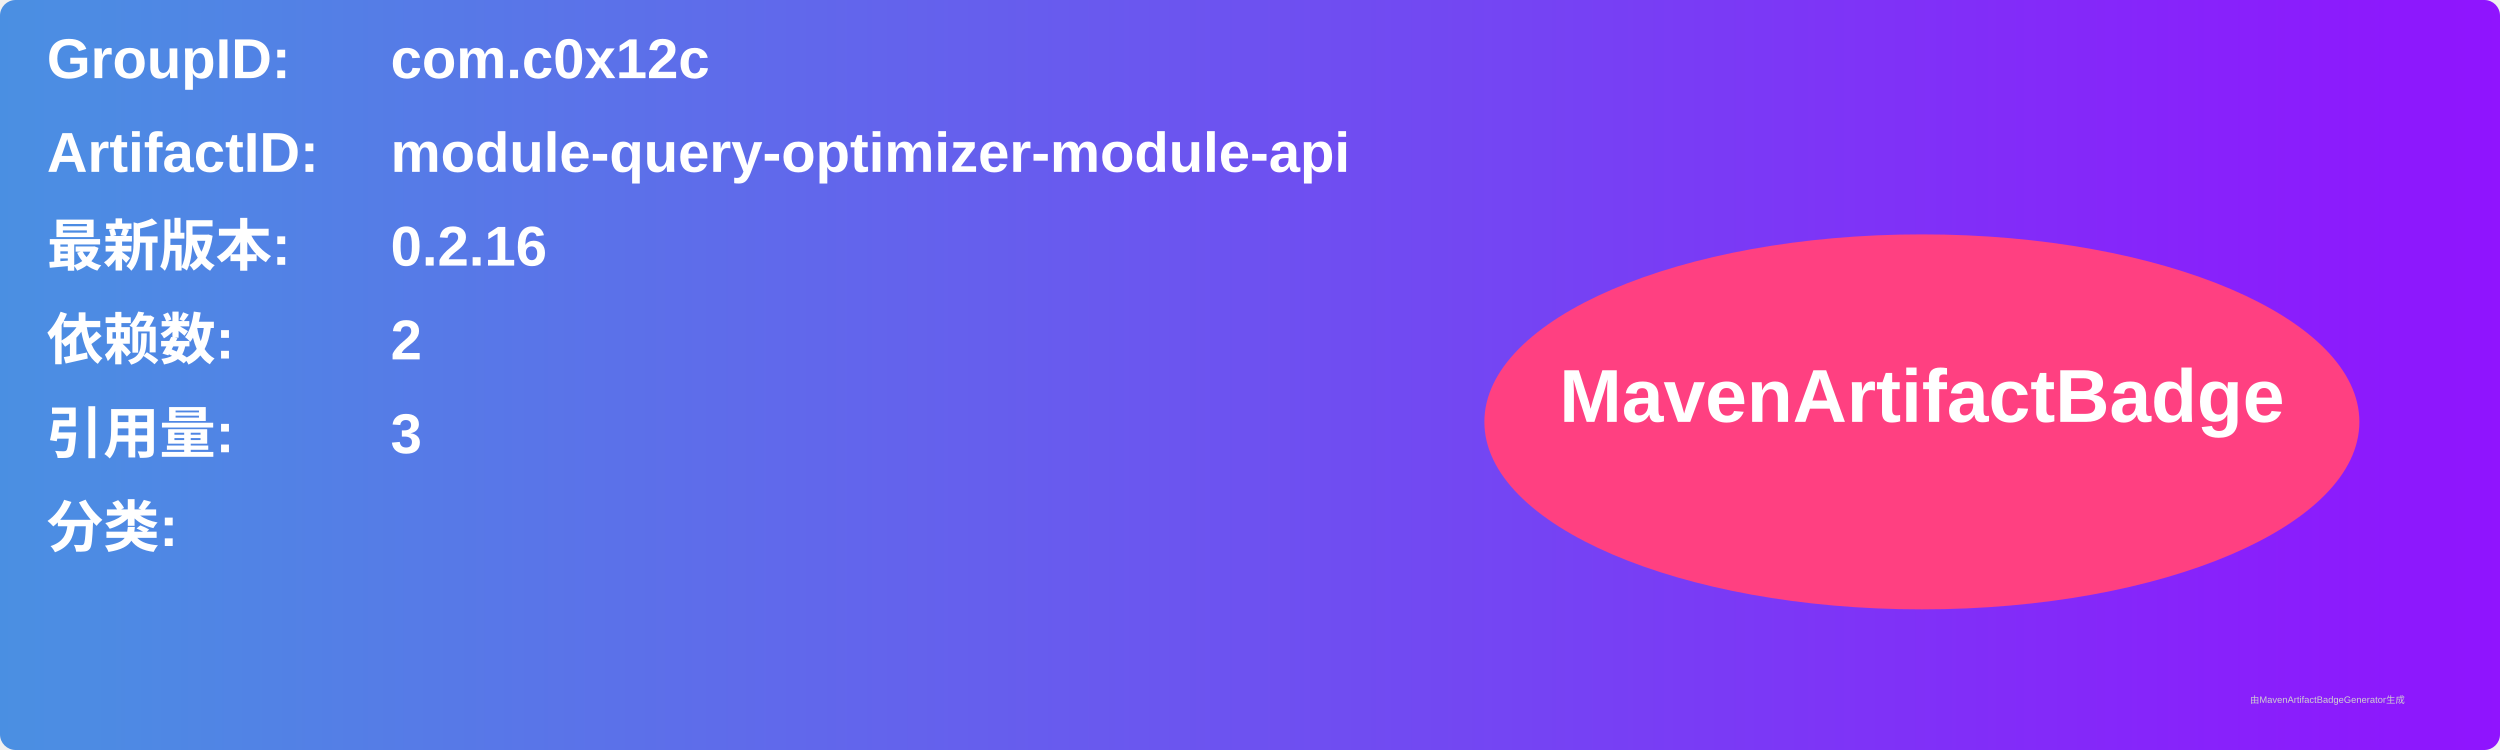
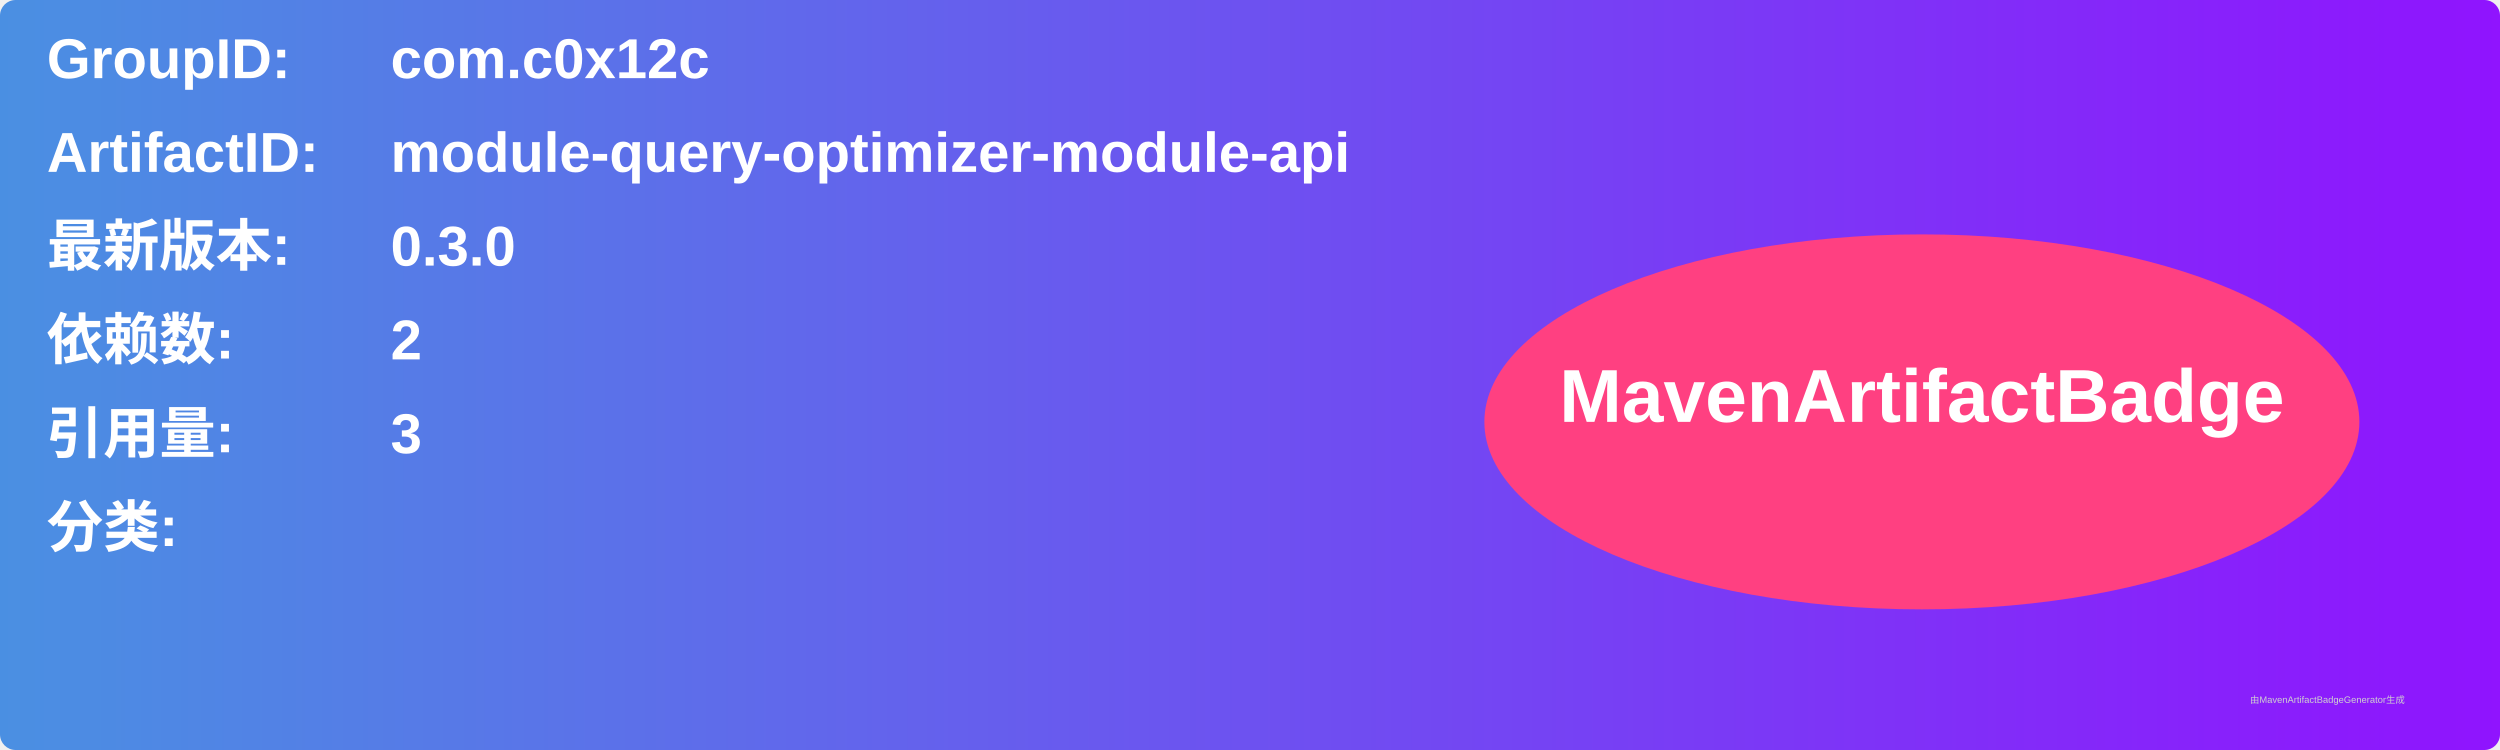
<svg xmlns="http://www.w3.org/2000/svg" width="800" height="240" viewBox="0 0 800 240">
  <linearGradient id="grad" x1="0%" y1="0%" x2="100%" y2="0%">
    <stop offset="0%" stop-color="#4a90e2" />
    <stop offset="100%" stop-color="#9013fe" />
  </linearGradient>
  <rect width="100%" height="100%" rx="5" ry="5" fill="url(#grad)" />
  <g transform="translate(15, 15)">
    <text x="0" y="10" font-family="Arial" font-size="18" fill="white" font-weight="bold" width="260">GroupID:</text>
    <text x="110" y="10" font-family="Arial" font-size="18" fill="white" font-weight="bold" width="460">com.c0x12c</text>
    <text x="0" y="40" font-family="Arial" font-size="18" fill="white" font-weight="bold" width="260">ArtifactID:</text>
    <text x="110" y="40" font-family="Arial" font-size="18" fill="white" font-weight="bold" width="460">module-query-optimizer-module-api</text>
    <text x="0" y="70" font-family="Arial" font-size="18" fill="white" font-weight="bold">最新版本:</text>
    <text x="110" y="70" font-family="Arial" font-size="18" fill="white" font-weight="bold">
-       <tspan font-weight="bold">0.2.16</tspan>
+       <tspan font-weight="bold">0.3.0</tspan>
    </text>
    <text x="0" y="100" font-family="Arial" font-size="18" fill="white" font-weight="bold">依赖数: </text>
    <text x="110" y="100" font-family="Arial" font-size="18" fill="white">
      <tspan font-weight="bold">2</tspan>
    </text>
    <text x="0" y="130" font-family="Arial" font-size="18" fill="white" font-weight="bold">引用量: </text>
    <text x="110" y="130" font-family="Arial" font-size="18" fill="white">
      <tspan font-weight="bold">3</tspan>
    </text>
    <text x="0" y="160" font-family="Arial" font-size="18" fill="white" font-weight="bold">分类:</text>
    <text x="10" y="190" font-family="Arial" font-size="10" fill="white">
      <tspan font-weight="bold" />
    </text>
    <ellipse cx="600" cy="120" rx="140" ry="60" fill="#ff4081" />
    <text x="600" y="120" text-anchor="middle" font-family="Arial" font-size="24" fill="white" font-weight="bold">MavenArtifactBadge</text>
  </g>
  <text x="720" y="225" font-family="Arial" font-size="3" fill="#d0d0d0">由MavenArtifactBadgeGenerator生成</text>
</svg>
